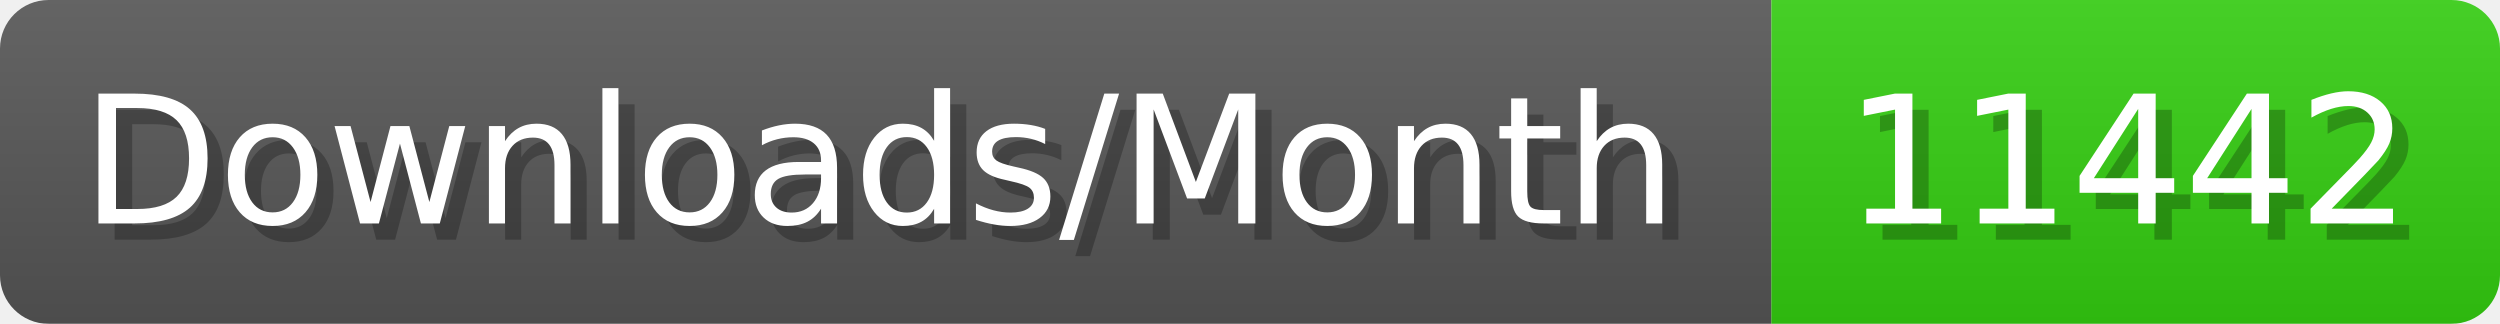
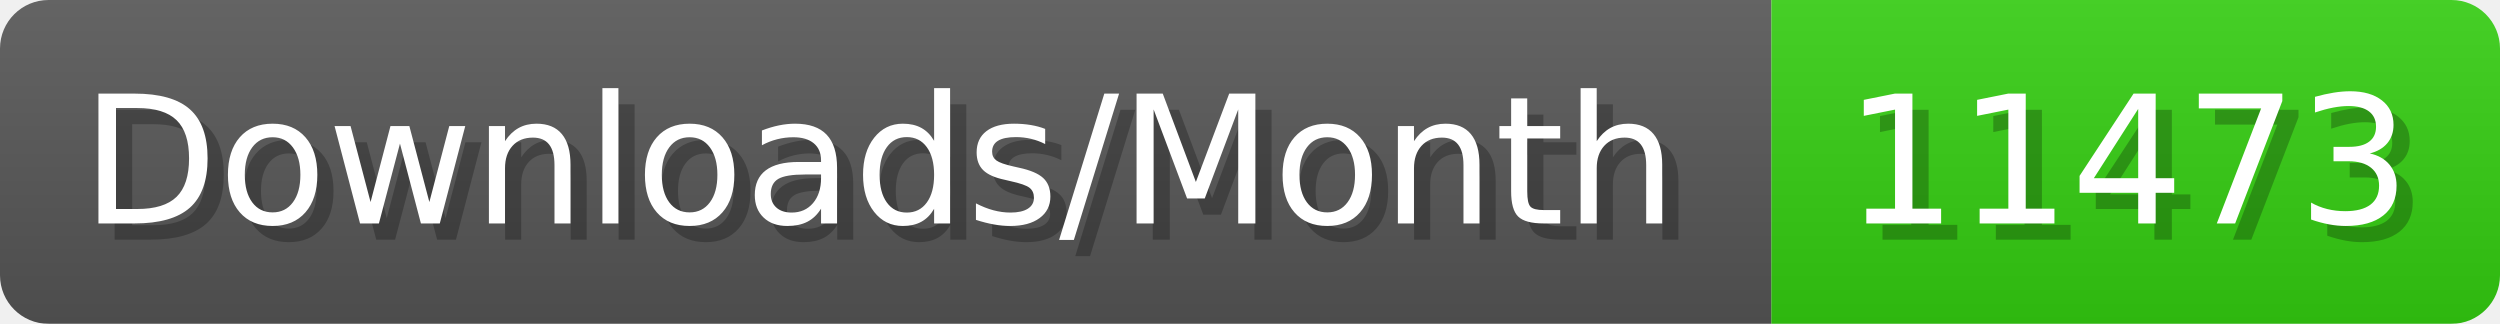
- <svg xmlns="http://www.w3.org/2000/svg" width="154.4" height="20" viewBox="0 0 1544 200" role="img" aria-label="Downloads/Month: 11442">
+ <svg xmlns="http://www.w3.org/2000/svg" width="154.4" height="20" viewBox="0 0 1544 200" role="img" aria-label="Downloads/Month: 11473">
  <linearGradient id="YlXUI" x2="0" y2="100%">
    <stop offset="0" stop-opacity=".1" stop-color="#EEE" />
    <stop offset="1" stop-opacity=".1" />
  </linearGradient>
  <mask id="JHhop">
    <rect width="1544" height="200" rx="30" fill="#FFF" />
  </mask>
  <g mask="url(#JHhop)">
    <rect width="1094" height="200" fill="#555" />
    <rect width="450" height="200" fill="#3C1" x="1094" />
    <rect width="1544" height="200" fill="url(#YlXUI)" />
  </g>
  <g aria-hidden="true" fill="#fff" text-anchor="start" font-family="Verdana,DejaVu Sans,sans-serif" font-size="110">
    <text x="60" y="148" textLength="994" fill="#000" opacity="0.25">Downloads/Month</text>
    <text x="50" y="138" textLength="994">Downloads/Month</text>
-     <text x="1149" y="148" textLength="350" fill="#000" opacity="0.25">11442</text>
-     <text x="1139" y="138" textLength="350">11442</text>
+     <text x="1149" y="148" textLength="350" fill="#000" opacity="0.25">11473</text>
+     <text x="1139" y="138" textLength="350">11473</text>
  </g>
</svg>
